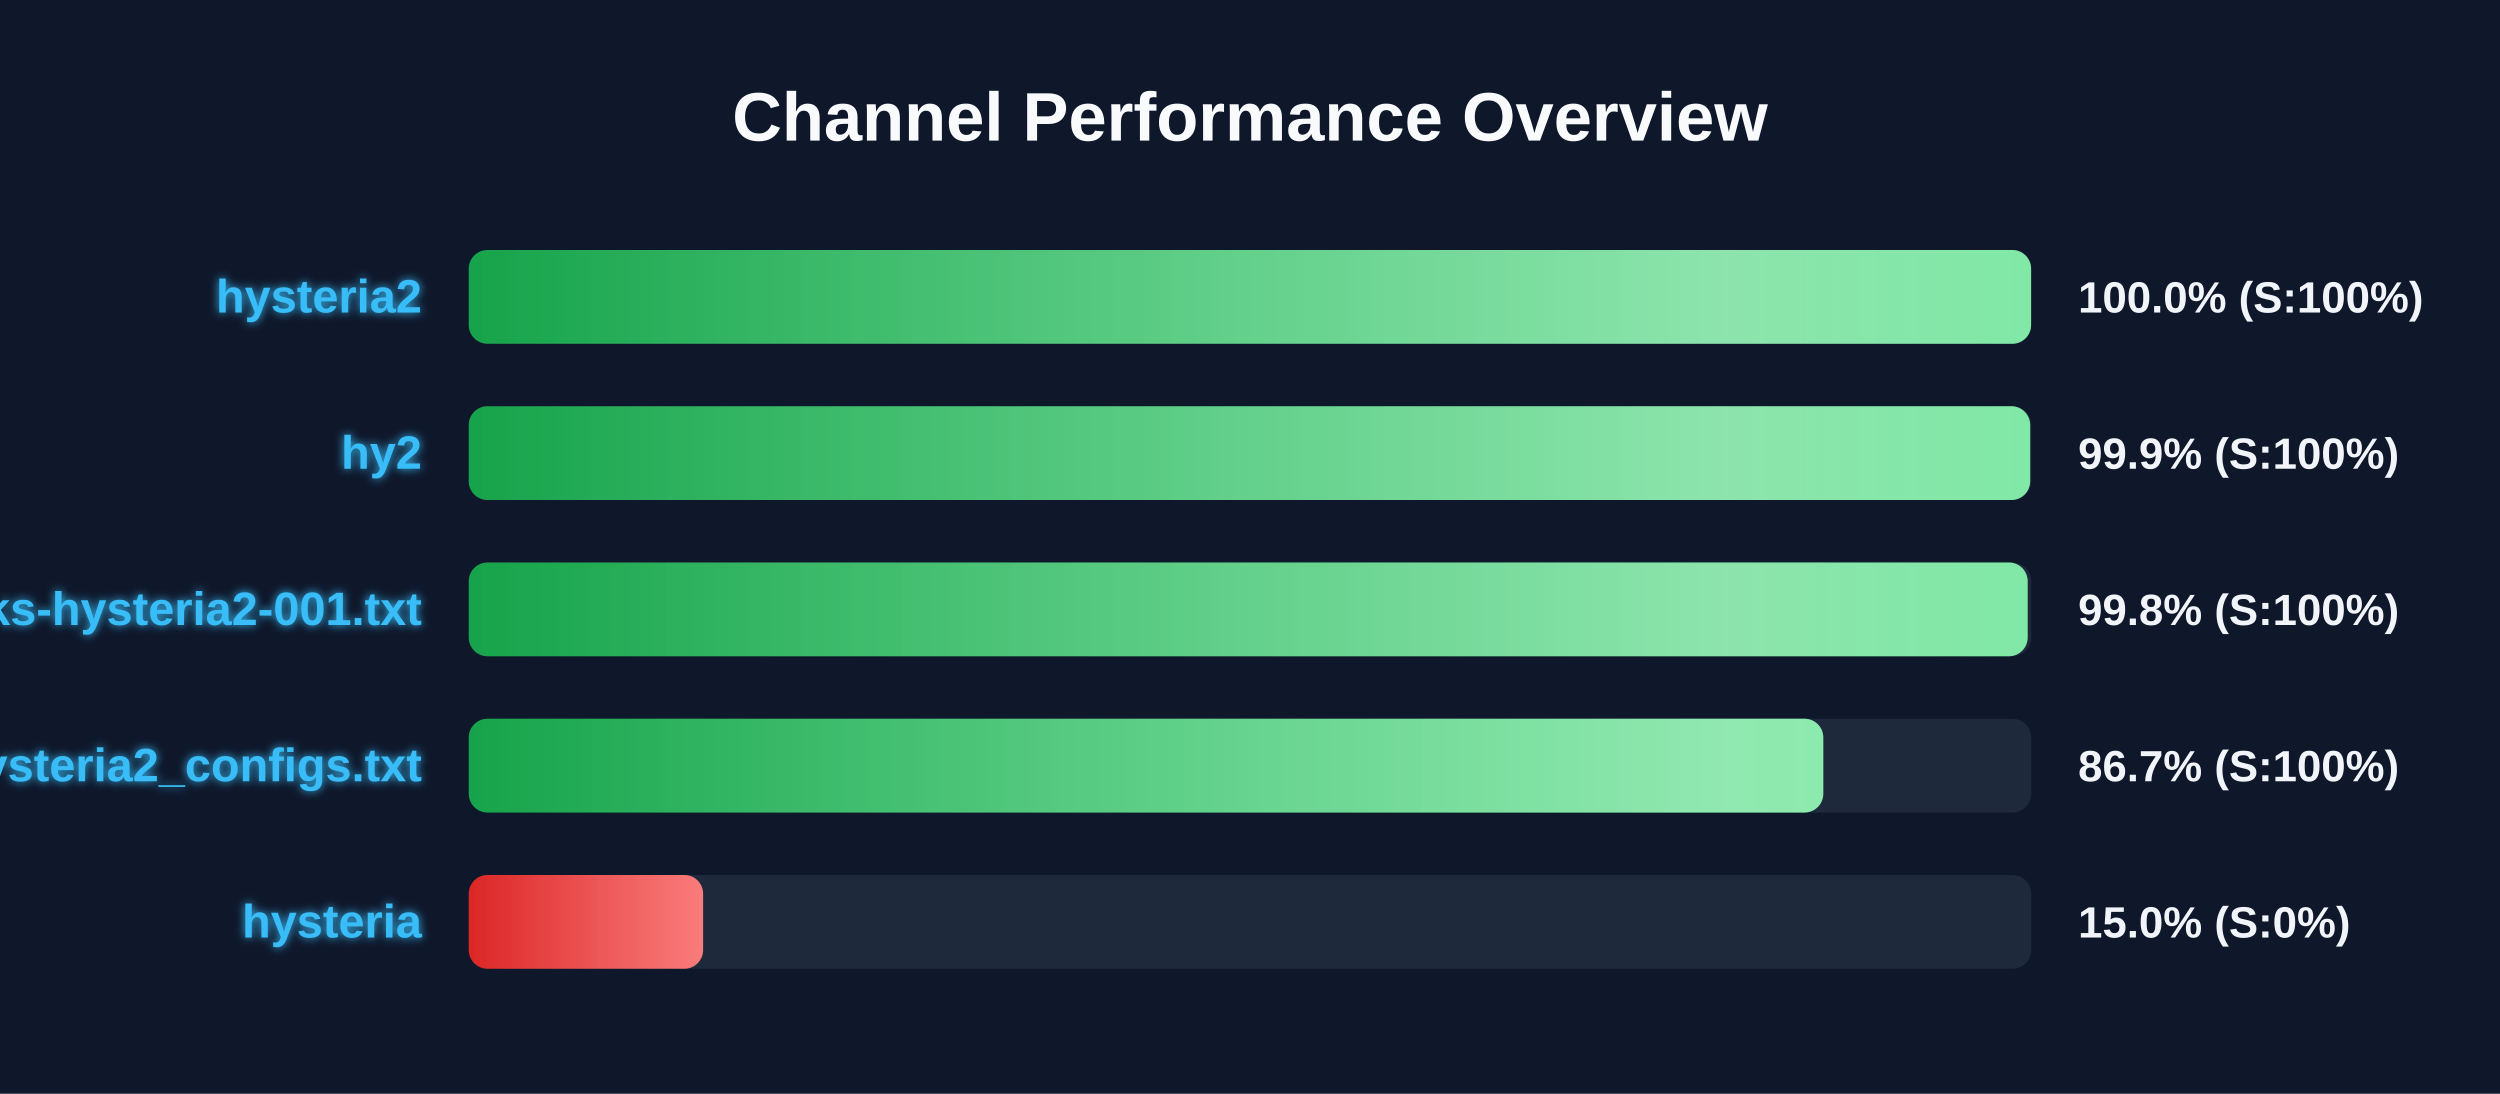
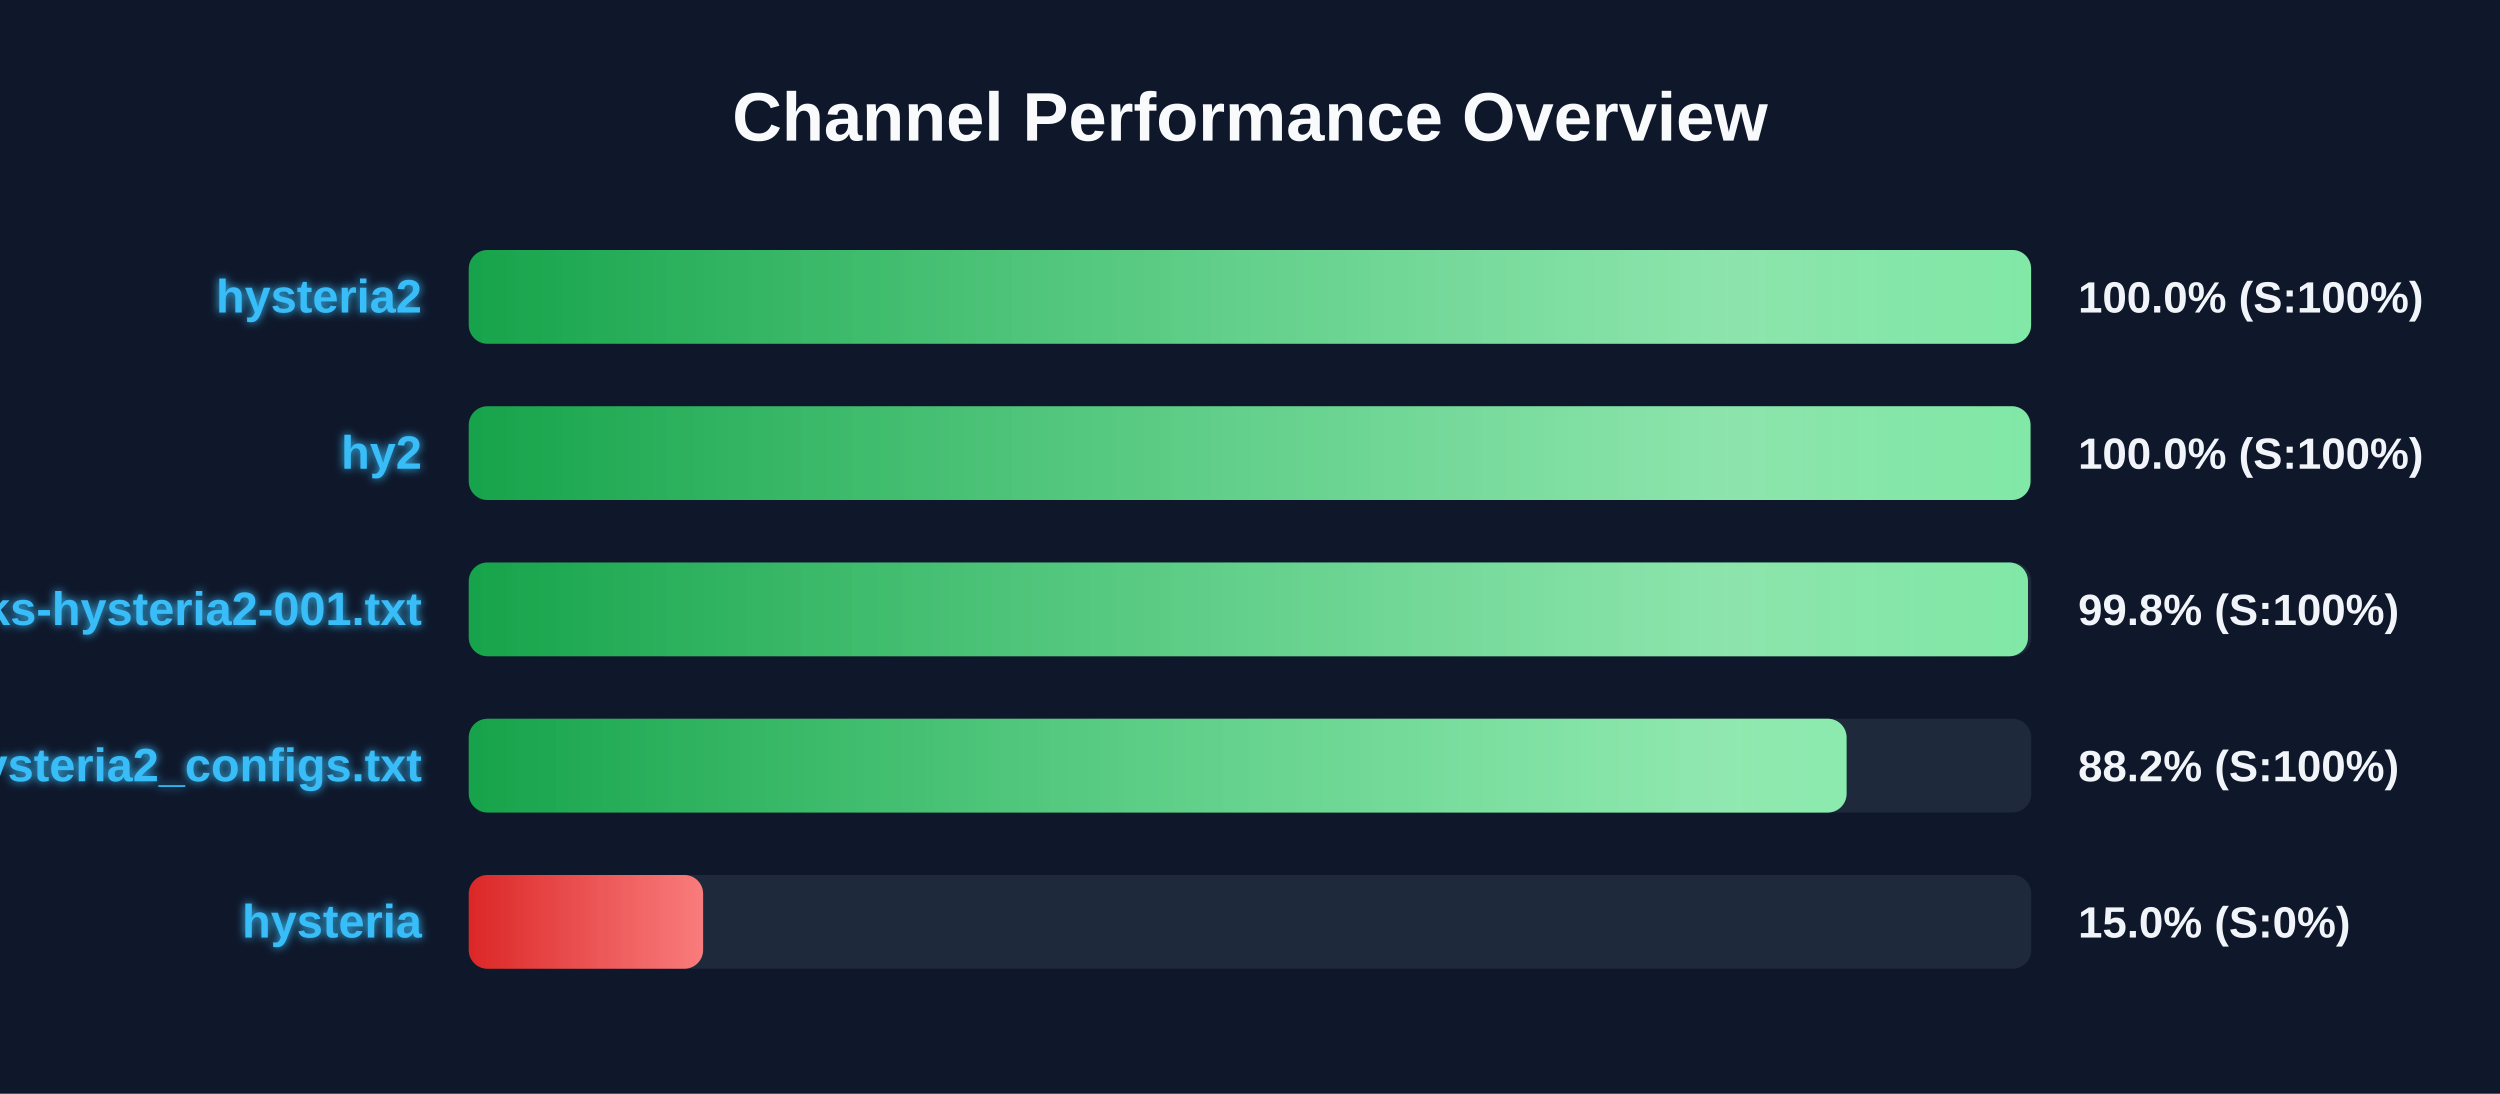
<svg xmlns="http://www.w3.org/2000/svg" width="800" height="350" version="1.1">
  <defs>
    <linearGradient id="grad-green" x1="0%" y1="0%" x2="100%" y2="0%">
      <stop offset="0%" stop-color="#16a34a" />
      <stop offset="100%" stop-color="#4ade80" />
    </linearGradient>
    <linearGradient id="grad-yellow" x1="0%" y1="0%" x2="100%" y2="0%">
      <stop offset="0%" stop-color="#ca8a04" />
      <stop offset="100%" stop-color="#fde047" />
    </linearGradient>
    <linearGradient id="grad-red" x1="0%" y1="0%" x2="100%" y2="0%">
      <stop offset="0%" stop-color="#dc2626" />
      <stop offset="100%" stop-color="#f87171" />
    </linearGradient>
    <linearGradient id="shimmer" x1="0%" y1="0%" x2="100%" y2="0%">
      <stop offset="0%" stop-color="rgba(255,255,255,0)" />
      <stop offset="50%" stop-color="rgba(255,255,255,0.4)" />
      <stop offset="100%" stop-color="rgba(255,255,255,0)" />
    </linearGradient>
    <filter id="glow" x="-20%" y="-20%" width="140%" height="140%">
      <feGaussianBlur stdDeviation="1.5" result="blur" />
      <feComposite in="SourceGraphic" in2="blur" operator="over" />
    </filter>
  </defs>
  <style>
        .bg-rect { fill: #0f172a; }
        .title { font: bold 22px 'Segoe UI', Arial, sans-serif; fill: #f8fafc; }
        .row { font: bold 15px 'Segoe UI', Arial, sans-serif; fill: #38bdf8; filter: url(#glow); }
        .score { font: bold 14px 'Segoe UI', Arial, sans-serif; fill: #f1f5f9; }
        @keyframes shimmer-anim {
            0% { transform: translateX(-100%); }
            100% { transform: translateX(200%); }
        }
        .shimmer-rect {
            animation: shimmer-anim 2.5s infinite linear;
        }
    </style>
  <rect width="100%" height="100%" class="bg-rect" />
  <text x="400" y="45" text-anchor="middle" class="title">Channel Performance Overview</text>
  <rect x="150" y="80" width="500" height="30" fill="#1e293b" rx="6" />
  <clipPath id="clip-0">
    <rect x="150" y="80" width="499.95" height="30" rx="6" />
  </clipPath>
  <rect x="150" y="80" width="499.95" height="30" fill="url(#grad-green)" rx="6" />
  <g clip-path="url(#clip-0)">
    <rect x="150" y="80" width="100%" height="30" fill="url(#shimmer)" class="shimmer-rect" />
  </g>
  <text x="135" y="100" text-anchor="end" class="row">hysteria2</text>
  <text x="665" y="100" text-anchor="start" class="score">100.0% (S:100%)</text>
  <rect x="150" y="130" width="500" height="30" fill="#1e293b" rx="6" />
  <clipPath id="clip-1">
-     <rect x="150" y="130" width="499.65" height="30" rx="6" />
+     <rect x="150" y="130" width="499.75" height="30" rx="6" />
  </clipPath>
-   <rect x="150" y="130" width="499.65" height="30" fill="url(#grad-green)" rx="6" />
+   <rect x="150" y="130" width="499.75" height="30" fill="url(#grad-green)" rx="6" />
  <g clip-path="url(#clip-1)">
    <rect x="150" y="130" width="100%" height="30" fill="url(#shimmer)" class="shimmer-rect" />
  </g>
  <text x="135" y="150" text-anchor="end" class="row">hy2</text>
-   <text x="665" y="150" text-anchor="start" class="score">99.9% (S:100%)</text>
+   <text x="665" y="150" text-anchor="start" class="score">100.0% (S:100%)</text>
  <rect x="150" y="180" width="500" height="30" fill="#1e293b" rx="6" />
  <clipPath id="clip-2">
-     <rect x="150" y="180" width="498.85" height="30" rx="6" />
+     <rect x="150" y="180" width="498.95" height="30" rx="6" />
  </clipPath>
-   <rect x="150" y="180" width="498.85" height="30" fill="url(#grad-green)" rx="6" />
+   <rect x="150" y="180" width="498.95" height="30" fill="url(#grad-green)" rx="6" />
  <g clip-path="url(#clip-2)">
    <rect x="150" y="180" width="100%" height="30" fill="url(#shimmer)" class="shimmer-rect" />
  </g>
  <text x="135" y="200" text-anchor="end" class="row">EbraSha-Protocol-Chunks-hysteria2-001.txt</text>
  <text x="665" y="200" text-anchor="start" class="score">99.8% (S:100%)</text>
  <rect x="150" y="230" width="500" height="30" fill="#1e293b" rx="6" />
  <clipPath id="clip-3">
-     <rect x="150" y="230" width="433.45" height="30" rx="6" />
+     <rect x="150" y="230" width="440.9" height="30" rx="6" />
  </clipPath>
-   <rect x="150" y="230" width="433.45" height="30" fill="url(#grad-green)" rx="6" />
+   <rect x="150" y="230" width="440.9" height="30" fill="url(#grad-green)" rx="6" />
  <g clip-path="url(#clip-3)">
    <rect x="150" y="230" width="100%" height="30" fill="url(#shimmer)" class="shimmer-rect" />
  </g>
  <text x="135" y="250" text-anchor="end" class="row">hysteria2_configs.txt</text>
-   <text x="665" y="250" text-anchor="start" class="score">86.7% (S:100%)</text>
+   <text x="665" y="250" text-anchor="start" class="score">88.2% (S:100%)</text>
  <rect x="150" y="280" width="500" height="30" fill="#1e293b" rx="6" />
  <clipPath id="clip-4">
    <rect x="150" y="280" width="75.0" height="30" rx="6" />
  </clipPath>
  <rect x="150" y="280" width="75.0" height="30" fill="url(#grad-red)" rx="6" />
  <g clip-path="url(#clip-4)">
    <rect x="150" y="280" width="100%" height="30" fill="url(#shimmer)" class="shimmer-rect" />
  </g>
  <text x="135" y="300" text-anchor="end" class="row">hysteria</text>
  <text x="665" y="300" text-anchor="start" class="score">15.0% (S:0%)</text>
</svg>
